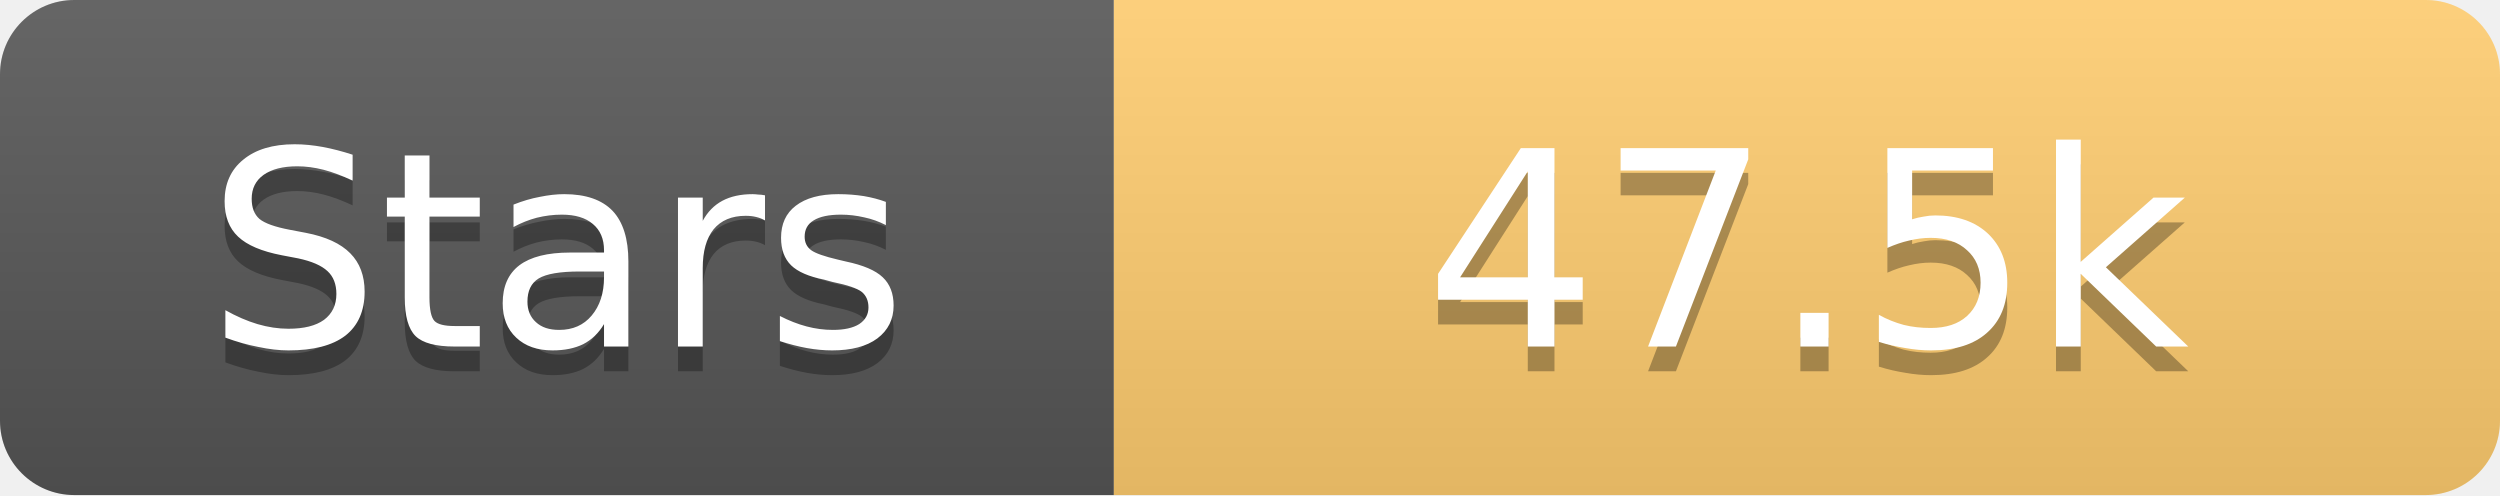
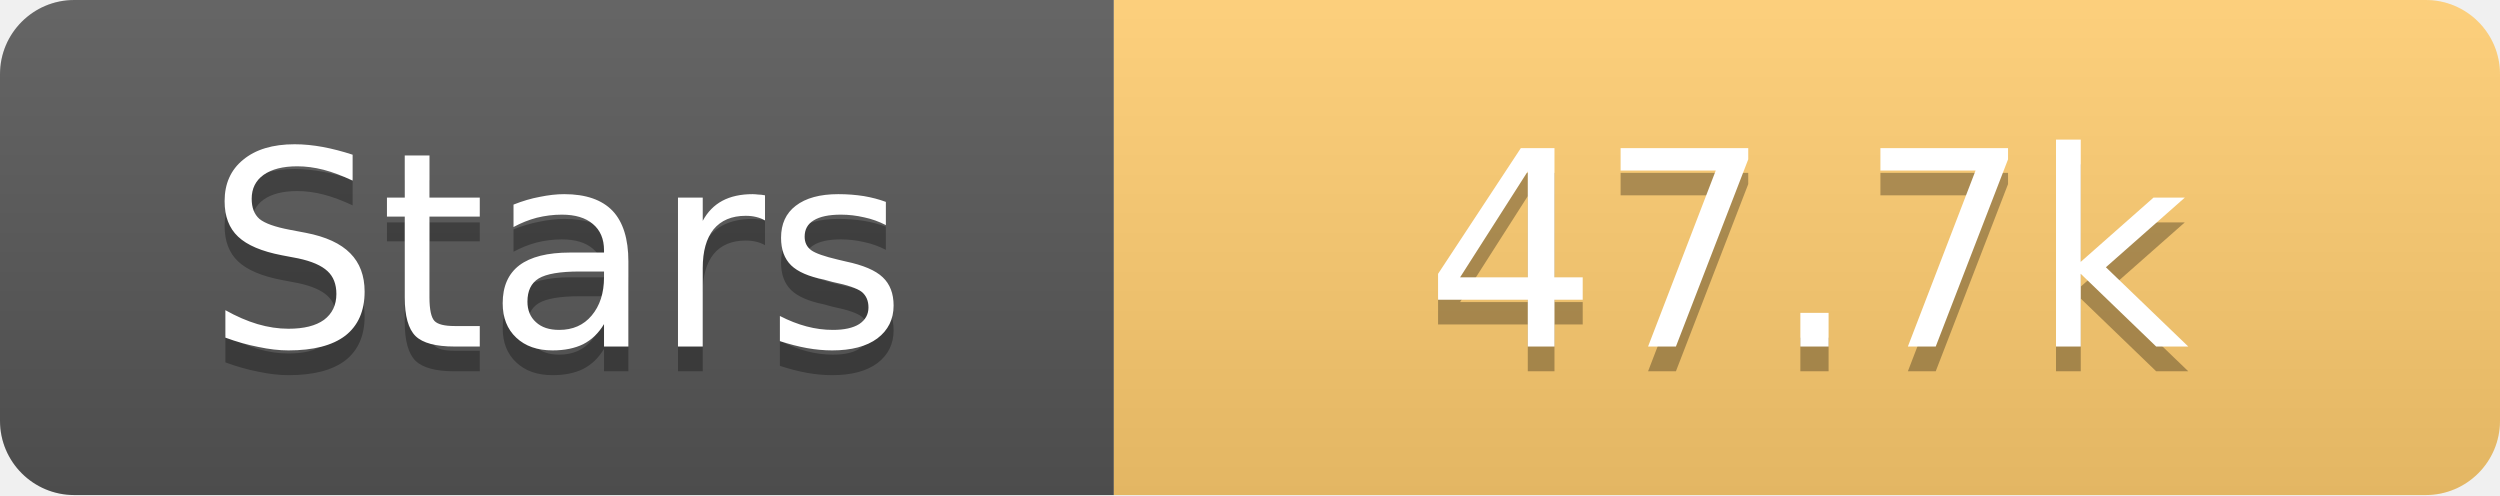
<svg xmlns="http://www.w3.org/2000/svg" width="101" height="20">
  <linearGradient id="s" x2="0" y2="100%">
    <stop offset="0" stop-color="#fff" stop-opacity=".1" />
    <stop offset="1" stop-opacity=".1" />
  </linearGradient>
  <clipPath id="r">
    <rect width="101" height="20" rx="3" fill="#fff" />
  </clipPath>
  <g clip-path="url(#r)">
    <rect width="45" height="20" fill="#555" />
    <rect x="45" width="56" height="20" fill="#fdcb6e" />
    <rect width="101" height="20" fill="url(#s)" />
  </g>
  <g fill="#fff" text-anchor="middle" font-family="Verdana,Geneva,DejaVu Sans,sans-serif" text-rendering="geometricPrecision" font-size="11">
    <text x="22.5" y="15" fill="#010101" fill-opacity=".3">Stars</text>
    <text x="22.5" y="14">Stars</text>
-     <text x="73.0" y="15" fill="#010101" fill-opacity=".3">47.5k</text>
-     <text x="73.0" y="14">47.5k</text>
+     <text x="73.0" y="15" fill="#010101" fill-opacity=".3">47.7k</text>
+     <text x="73.0" y="14">47.7k</text>
  </g>
</svg>
